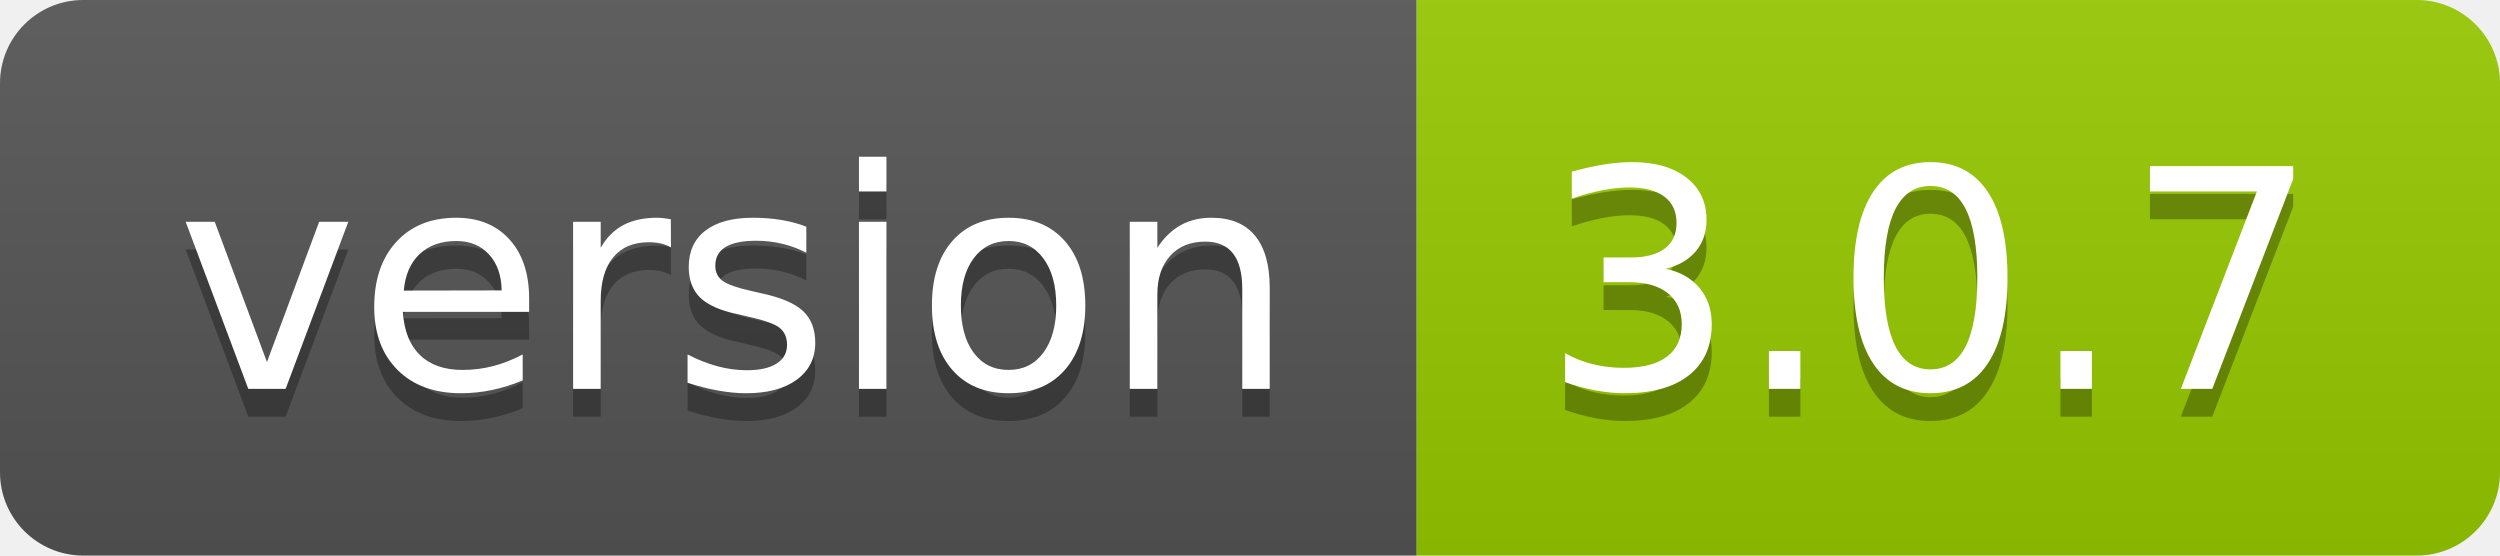
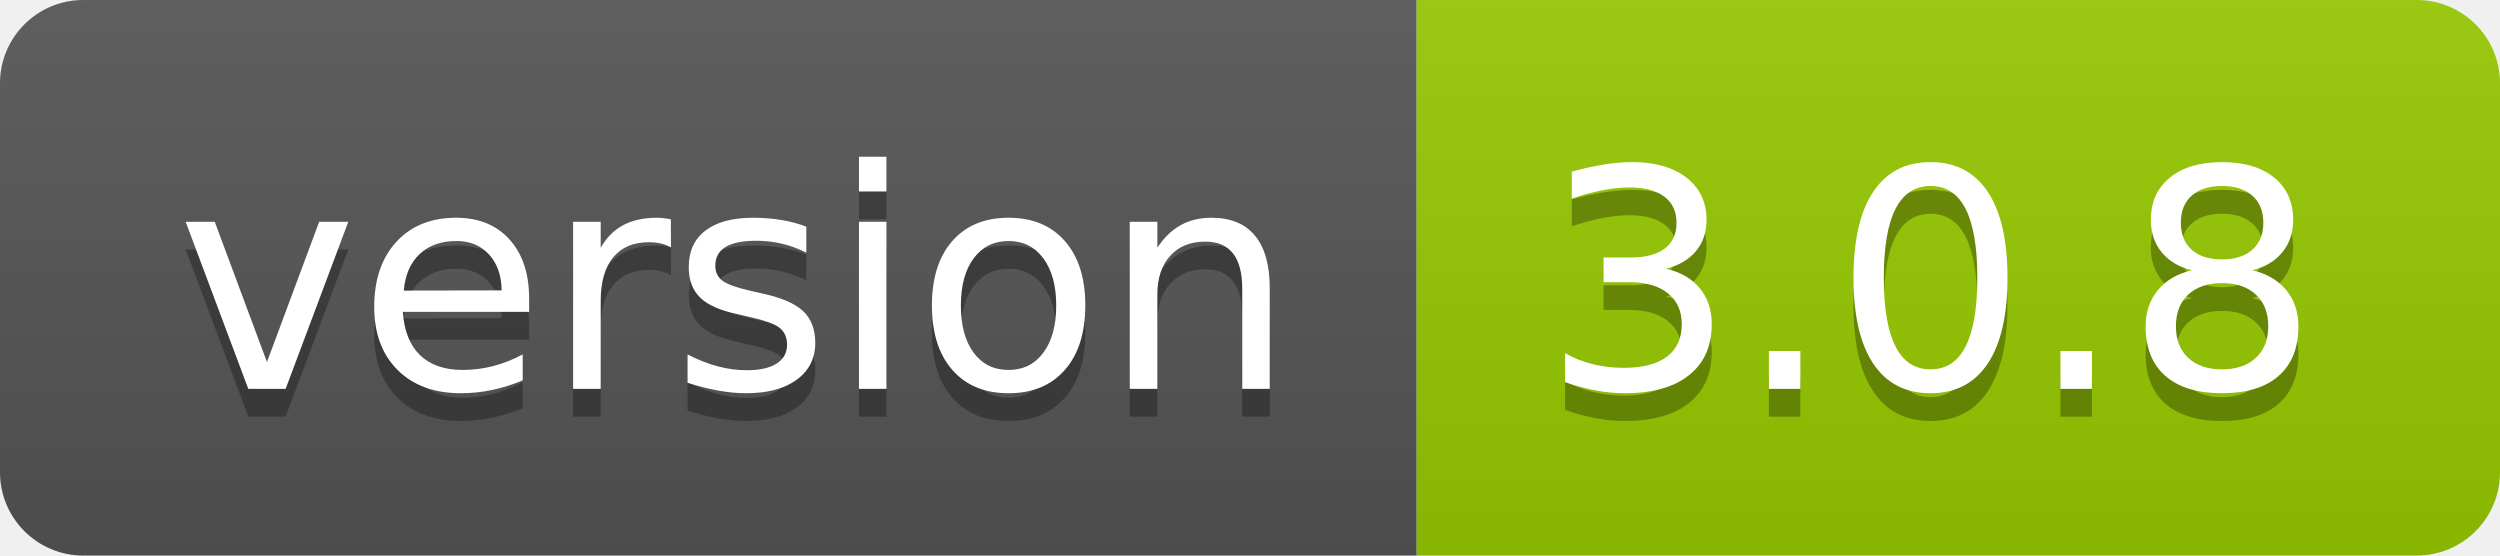
- <svg xmlns="http://www.w3.org/2000/svg" width="90" height="20" role="img" aria-label="version: 3.0.7">
+ <svg xmlns="http://www.w3.org/2000/svg" width="90" height="20" role="img" aria-label="version: 3.0.8">
  <linearGradient id="s" x2="0" y2="100%">
    <stop offset="0" stop-color="#bbb" stop-opacity=".1" />
    <stop offset="1" stop-opacity=".1" />
  </linearGradient>
  <clipPath id="r">
    <rect width="90" height="20" rx="3" fill="#fff" />
  </clipPath>
  <g clip-path="url(#r)">
    <rect width="51" height="20" fill="#555" />
    <rect x="51" width="39" height="20" fill="#97ca00" />
    <rect width="90" height="20" fill="url(#s)" />
  </g>
  <g fill="#fff" text-anchor="middle" font-family="Verdana,Geneva,DejaVu Sans,sans-serif" text-rendering="geometricPrecision" font-size="110">
    <text aria-hidden="true" x="265" y="150" fill="#010101" fill-opacity=".3" transform="scale(.1)" textLength="410">version</text>
    <text x="265" y="140" transform="scale(.1)" fill="#fff" textLength="410">version</text>
-     <text aria-hidden="true" x="695" y="150" fill="#010101" fill-opacity=".3" transform="scale(.1)" textLength="290">3.0.7</text>
-     <text x="695" y="140" transform="scale(.1)" fill="#fff" textLength="290">3.0.7</text>
+     <text aria-hidden="true" x="695" y="150" fill="#010101" fill-opacity=".3" transform="scale(.1)" textLength="290">3.0.8</text>
+     <text x="695" y="140" transform="scale(.1)" fill="#fff" textLength="290">3.0.8</text>
  </g>
</svg>
